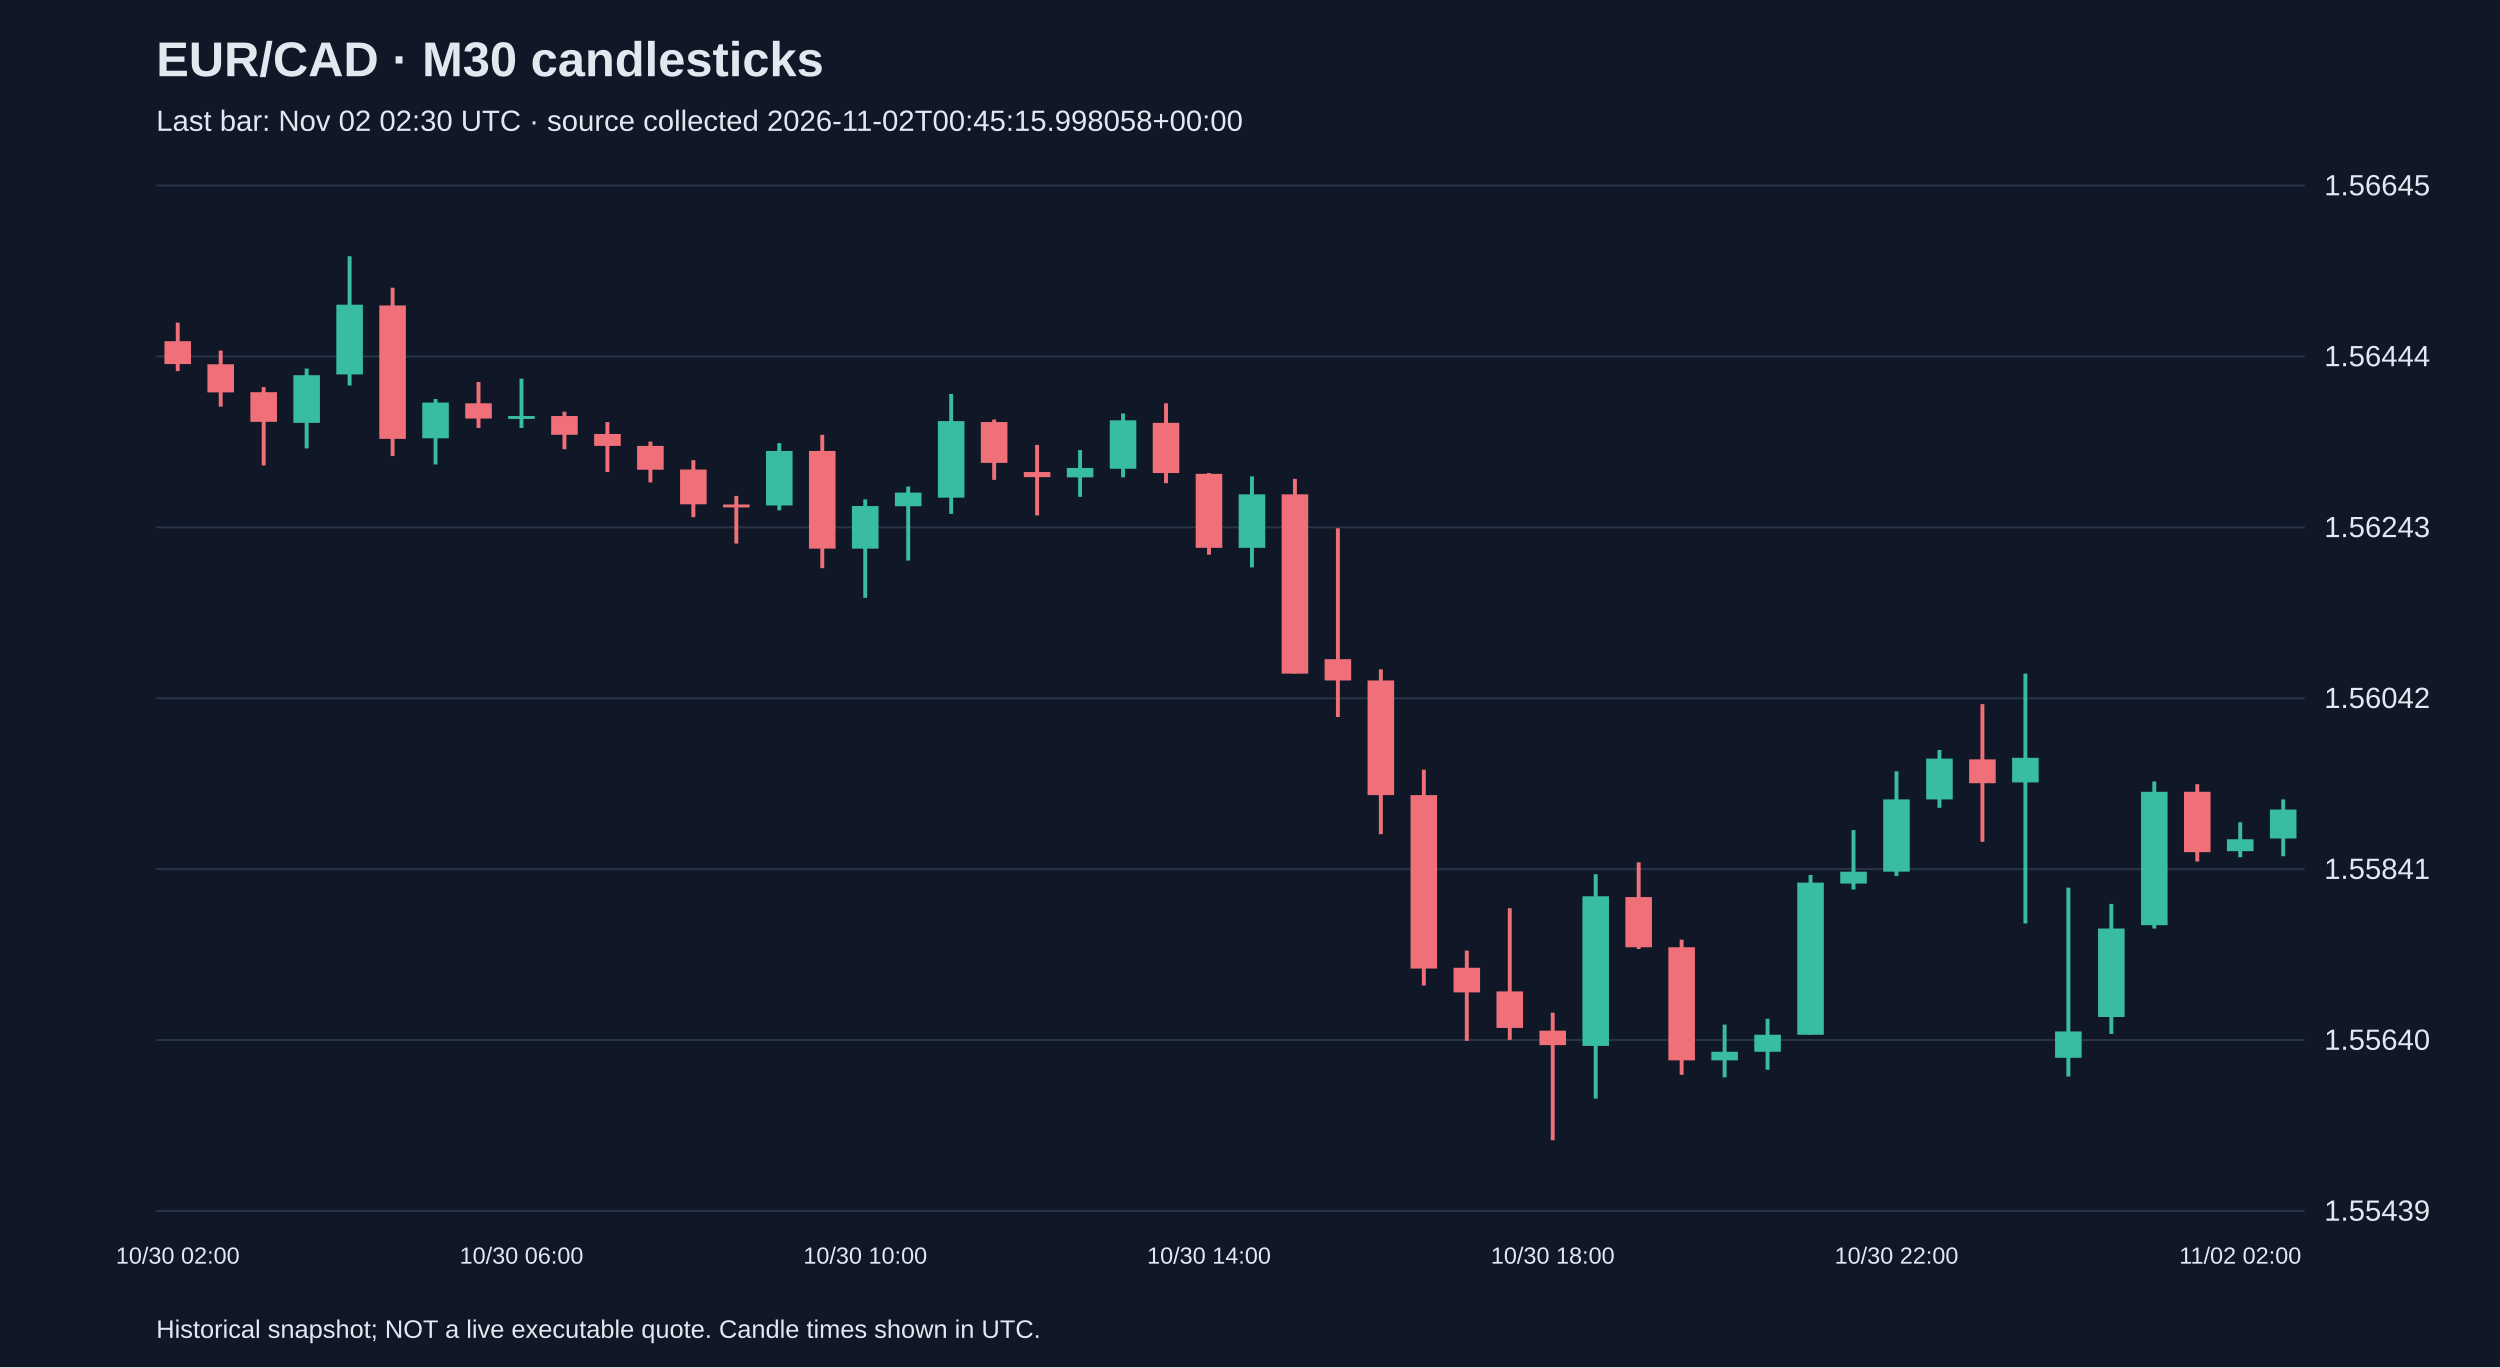
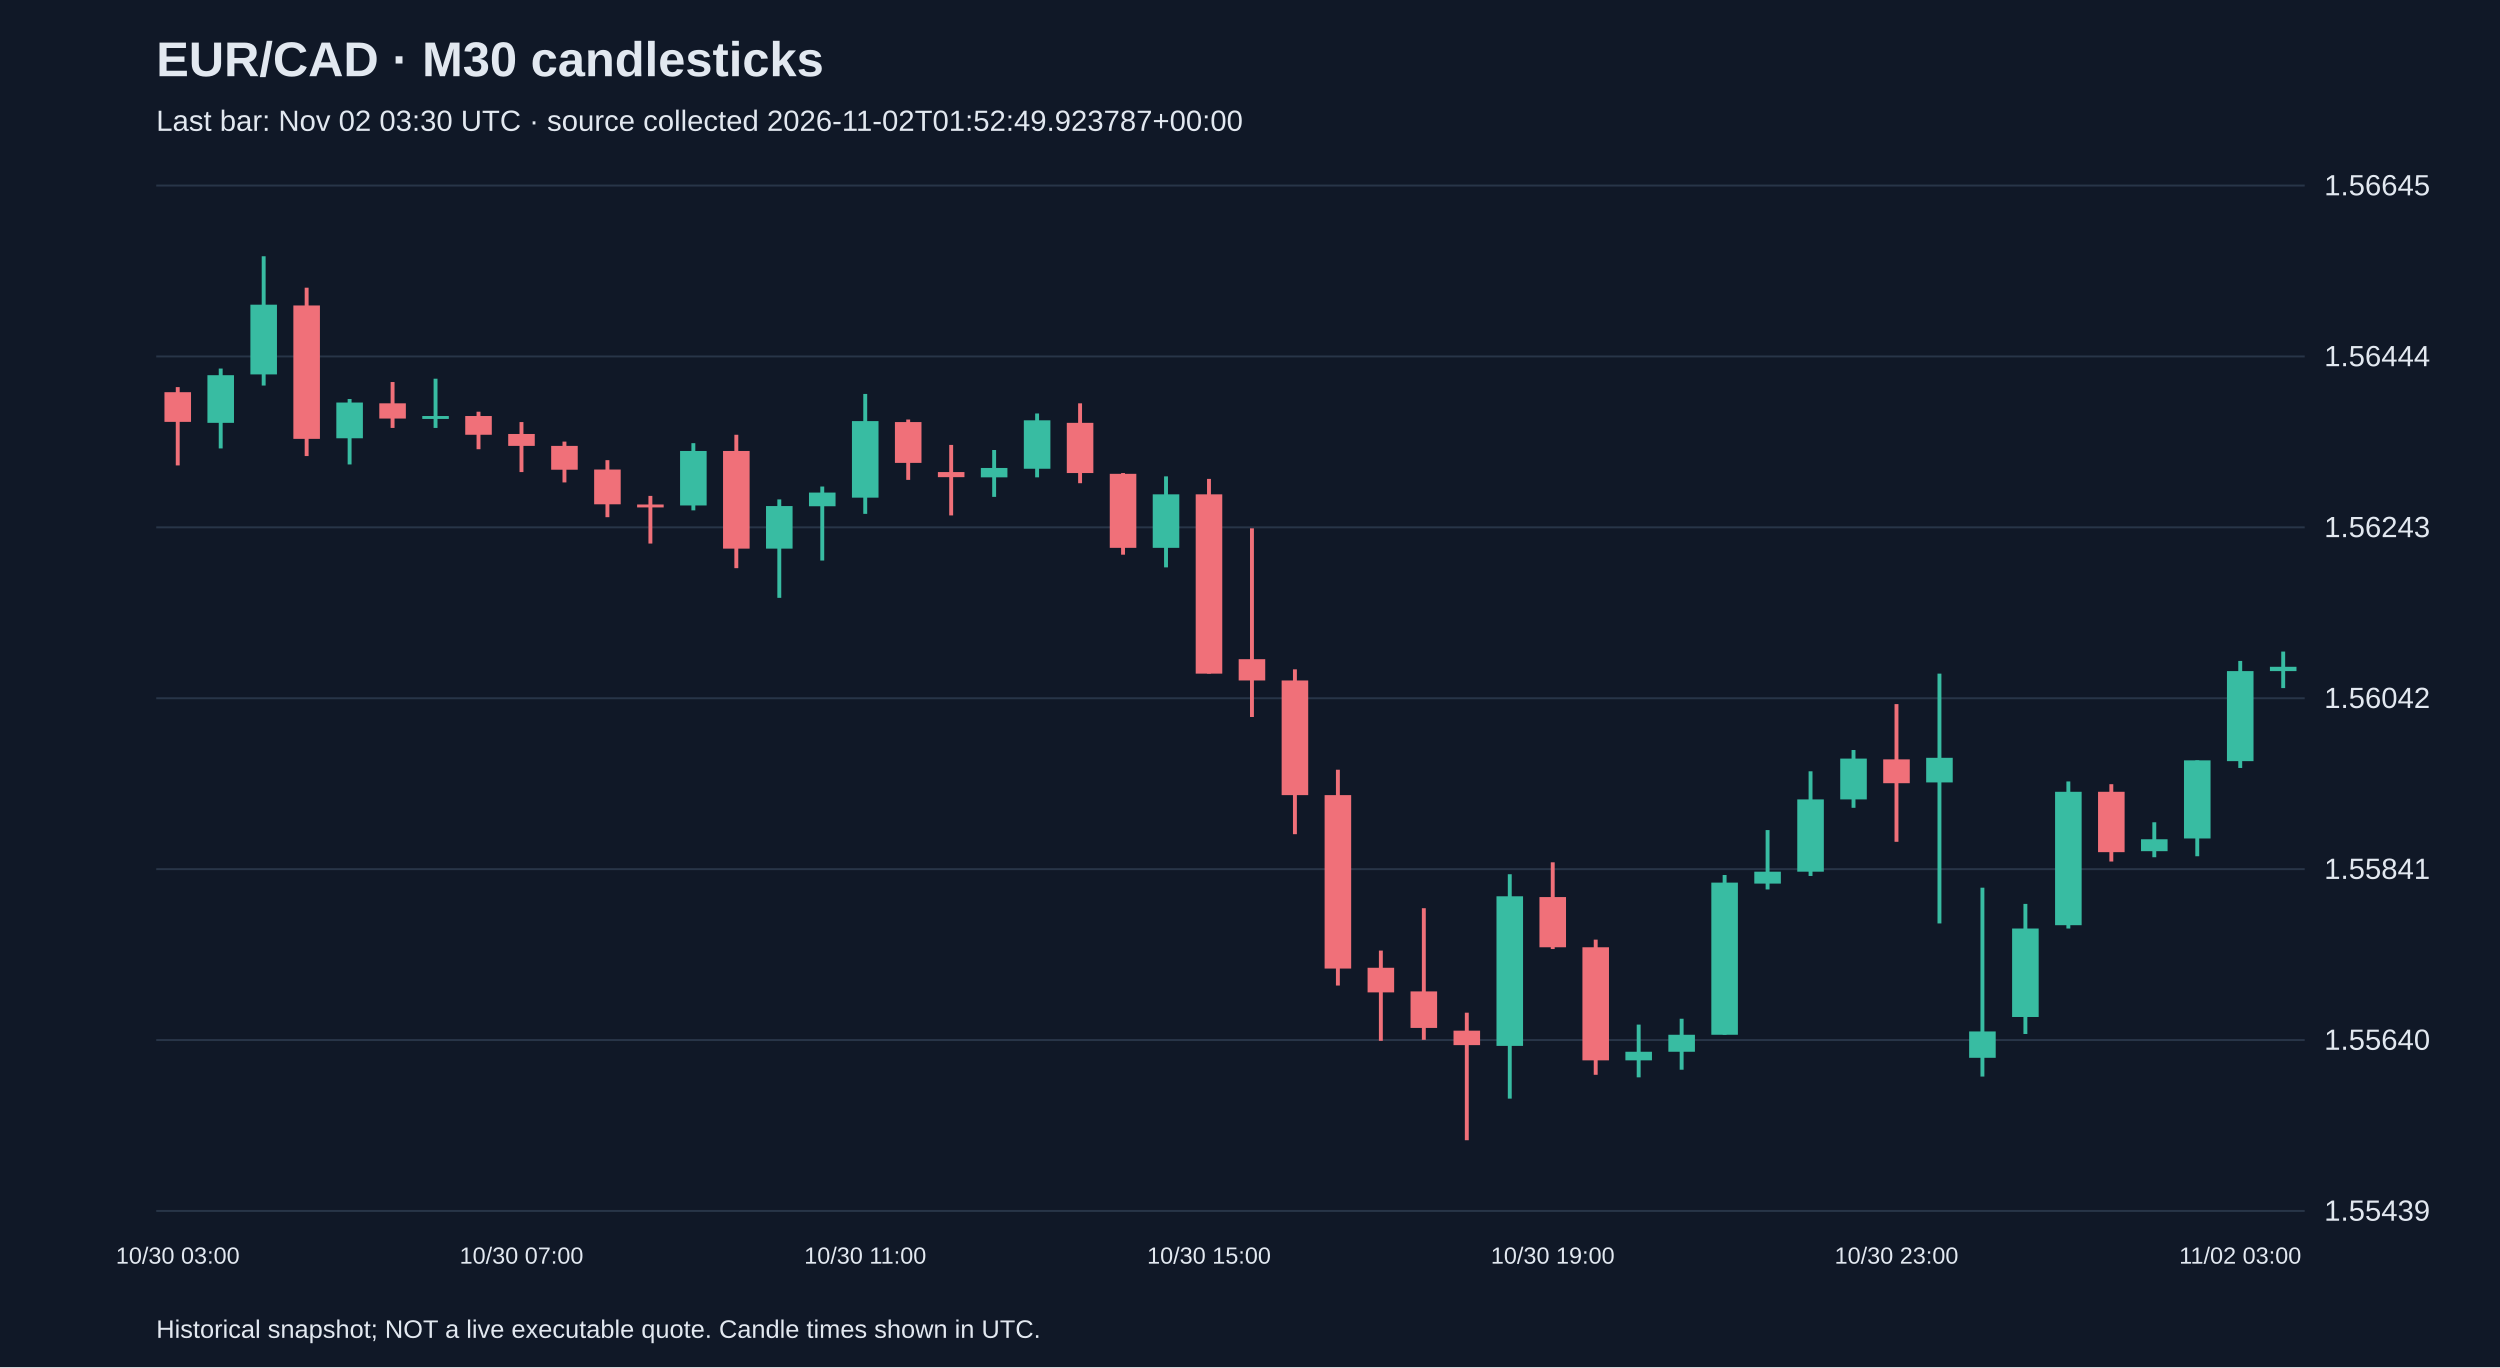
<svg xmlns="http://www.w3.org/2000/svg" viewBox="0 0 1280 700">
  <rect width="100%" height="100%" fill="#101827" />
  <style>text{font-family:Arial,sans-serif;fill:#e2e8f0}</style>
  <text x="80" y="39" font-size="25" font-weight="bold">EUR/CAD · M30 candlesticks</text>
-   <text x="80" y="67" font-size="15" fill="#a6b1c5">Last bar: Nov 02 02:30 UTC · source collected 2026-11-02T00:45:15.998058+00:00</text>
+   <text x="80" y="67" font-size="15" fill="#a6b1c5">Last bar: Nov 02 03:30 UTC · source collected 2026-11-02T01:52:49.923787+00:00</text>
  <line x1="80" y1="620.0" x2="1180" y2="620.0" stroke="#283548" />
  <text x="1190" y="625.0" font-size="15">1.55439</text>
  <line x1="80" y1="532.5" x2="1180" y2="532.5" stroke="#283548" />
  <text x="1190" y="537.5" font-size="15">1.55640</text>
  <line x1="80" y1="445.0" x2="1180" y2="445.0" stroke="#283548" />
  <text x="1190" y="450.0" font-size="15">1.55841</text>
  <line x1="80" y1="357.5" x2="1180" y2="357.5" stroke="#283548" />
  <text x="1190" y="362.5" font-size="15">1.56042</text>
  <line x1="80" y1="270.0" x2="1180" y2="270.0" stroke="#283548" />
  <text x="1190" y="275.0" font-size="15">1.56243</text>
  <line x1="80" y1="182.5" x2="1180" y2="182.5" stroke="#283548" />
  <text x="1190" y="187.5" font-size="15">1.56444</text>
  <line x1="80" y1="95.0" x2="1180" y2="95.0" stroke="#283548" />
  <text x="1190" y="100.0" font-size="15">1.56645</text>
-   <line x1="91.0" y1="165.2" x2="91.0" y2="190.0" stroke="#f07079" stroke-width="2" />
-   <rect x="84.2" y="174.7" width="13.6" height="11.7" fill="#f07079" />
-   <text x="91.0" y="647" text-anchor="middle" font-size="12">10/30 02:00</text>
-   <line x1="113.0" y1="179.5" x2="113.0" y2="208.2" stroke="#f07079" stroke-width="2" />
-   <rect x="106.2" y="186.5" width="13.6" height="14.4" fill="#f07079" />
-   <line x1="135.0" y1="198.2" x2="135.0" y2="238.3" stroke="#f07079" stroke-width="2" />
-   <rect x="128.2" y="200.8" width="13.6" height="15.2" fill="#f07079" />
-   <line x1="157.0" y1="188.7" x2="157.0" y2="229.6" stroke="#38bca2" stroke-width="2" />
-   <rect x="150.2" y="192.1" width="13.6" height="24.4" fill="#38bca2" />
-   <line x1="179.0" y1="131.2" x2="179.0" y2="197.4" stroke="#38bca2" stroke-width="2" />
-   <rect x="172.2" y="156.0" width="13.6" height="35.7" fill="#38bca2" />
-   <line x1="201.0" y1="147.3" x2="201.0" y2="233.5" stroke="#f07079" stroke-width="2" />
-   <rect x="194.2" y="156.4" width="13.6" height="68.3" fill="#f07079" />
-   <line x1="223.0" y1="204.3" x2="223.0" y2="237.8" stroke="#38bca2" stroke-width="2" />
-   <rect x="216.2" y="206.1" width="13.6" height="18.3" fill="#38bca2" />
-   <line x1="245.0" y1="195.6" x2="245.0" y2="219.1" stroke="#f07079" stroke-width="2" />
-   <rect x="238.2" y="206.5" width="13.6" height="7.8" fill="#f07079" />
-   <line x1="267.0" y1="193.9" x2="267.0" y2="219.1" stroke="#38bca2" stroke-width="2" />
-   <rect x="260.2" y="213.0" width="13.6" height="1.5" fill="#38bca2" />
-   <text x="267.0" y="647" text-anchor="middle" font-size="12">10/30 06:00</text>
-   <line x1="289.0" y1="210.8" x2="289.0" y2="230.0" stroke="#f07079" stroke-width="2" />
-   <rect x="282.2" y="213.0" width="13.6" height="9.6" fill="#f07079" />
-   <line x1="311.0" y1="216.1" x2="311.0" y2="241.7" stroke="#f07079" stroke-width="2" />
-   <rect x="304.2" y="222.2" width="13.6" height="6.1" fill="#f07079" />
-   <line x1="333.0" y1="226.1" x2="333.0" y2="247.0" stroke="#f07079" stroke-width="2" />
-   <rect x="326.2" y="228.3" width="13.6" height="12.2" fill="#f07079" />
-   <line x1="355.0" y1="235.6" x2="355.0" y2="264.8" stroke="#f07079" stroke-width="2" />
-   <rect x="348.2" y="240.4" width="13.6" height="17.8" fill="#f07079" />
-   <line x1="377.0" y1="253.9" x2="377.0" y2="278.3" stroke="#f07079" stroke-width="2" />
-   <rect x="370.2" y="258.3" width="13.6" height="1.5" fill="#f07079" />
-   <line x1="399.0" y1="226.9" x2="399.0" y2="261.3" stroke="#38bca2" stroke-width="2" />
-   <rect x="392.2" y="230.9" width="13.6" height="27.9" fill="#38bca2" />
-   <line x1="421.0" y1="222.6" x2="421.0" y2="290.9" stroke="#f07079" stroke-width="2" />
-   <rect x="414.2" y="230.9" width="13.6" height="50.0" fill="#f07079" />
-   <line x1="443.0" y1="255.7" x2="443.0" y2="306.1" stroke="#38bca2" stroke-width="2" />
-   <rect x="436.2" y="259.1" width="13.6" height="21.8" fill="#38bca2" />
-   <text x="443.0" y="647" text-anchor="middle" font-size="12">10/30 10:00</text>
-   <line x1="465.0" y1="249.1" x2="465.0" y2="287.0" stroke="#38bca2" stroke-width="2" />
-   <rect x="458.2" y="252.2" width="13.6" height="7.0" fill="#38bca2" />
-   <line x1="487.0" y1="201.7" x2="487.0" y2="263.1" stroke="#38bca2" stroke-width="2" />
-   <rect x="480.2" y="215.6" width="13.6" height="39.2" fill="#38bca2" />
-   <line x1="509.0" y1="214.8" x2="509.0" y2="245.7" stroke="#f07079" stroke-width="2" />
-   <rect x="502.2" y="216.1" width="13.6" height="20.9" fill="#f07079" />
-   <line x1="531.0" y1="227.8" x2="531.0" y2="263.9" stroke="#f07079" stroke-width="2" />
-   <rect x="524.2" y="241.7" width="13.6" height="2.6" fill="#f07079" />
-   <line x1="553.0" y1="230.4" x2="553.0" y2="254.4" stroke="#38bca2" stroke-width="2" />
-   <rect x="546.2" y="239.6" width="13.6" height="4.8" fill="#38bca2" />
-   <line x1="575.0" y1="211.7" x2="575.0" y2="244.4" stroke="#38bca2" stroke-width="2" />
-   <rect x="568.2" y="215.2" width="13.6" height="24.8" fill="#38bca2" />
-   <line x1="597.0" y1="206.5" x2="597.0" y2="247.4" stroke="#f07079" stroke-width="2" />
-   <rect x="590.2" y="216.5" width="13.6" height="25.7" fill="#f07079" />
-   <line x1="619.0" y1="242.2" x2="619.0" y2="284.0" stroke="#f07079" stroke-width="2" />
-   <rect x="612.2" y="242.6" width="13.6" height="37.9" fill="#f07079" />
-   <text x="619.0" y="647" text-anchor="middle" font-size="12">10/30 14:00</text>
-   <line x1="641.0" y1="243.9" x2="641.0" y2="290.5" stroke="#38bca2" stroke-width="2" />
-   <rect x="634.2" y="253.1" width="13.6" height="27.4" fill="#38bca2" />
-   <line x1="663.0" y1="245.2" x2="663.0" y2="344.9" stroke="#f07079" stroke-width="2" />
-   <rect x="656.2" y="253.1" width="13.6" height="91.8" fill="#f07079" />
-   <line x1="685.0" y1="270.5" x2="685.0" y2="367.1" stroke="#f07079" stroke-width="2" />
-   <rect x="678.2" y="337.5" width="13.6" height="10.9" fill="#f07079" />
-   <line x1="707.0" y1="342.7" x2="707.0" y2="427.1" stroke="#f07079" stroke-width="2" />
-   <rect x="700.2" y="348.4" width="13.6" height="58.7" fill="#f07079" />
-   <line x1="729.0" y1="394.1" x2="729.0" y2="504.6" stroke="#f07079" stroke-width="2" />
-   <rect x="722.2" y="407.1" width="13.6" height="88.8" fill="#f07079" />
-   <line x1="751.0" y1="486.7" x2="751.0" y2="532.9" stroke="#f07079" stroke-width="2" />
-   <rect x="744.2" y="495.5" width="13.6" height="12.6" fill="#f07079" />
-   <line x1="773.0" y1="465.0" x2="773.0" y2="532.4" stroke="#f07079" stroke-width="2" />
-   <rect x="766.2" y="507.6" width="13.6" height="18.7" fill="#f07079" />
-   <line x1="795.0" y1="518.5" x2="795.0" y2="583.8" stroke="#f07079" stroke-width="2" />
-   <rect x="788.2" y="527.7" width="13.6" height="7.4" fill="#f07079" />
-   <text x="795.0" y="647" text-anchor="middle" font-size="12">10/30 18:00</text>
-   <line x1="817.0" y1="447.6" x2="817.0" y2="562.5" stroke="#38bca2" stroke-width="2" />
-   <rect x="810.2" y="458.9" width="13.6" height="76.6" fill="#38bca2" />
-   <line x1="839.0" y1="441.5" x2="839.0" y2="485.9" stroke="#f07079" stroke-width="2" />
-   <rect x="832.2" y="459.3" width="13.6" height="25.7" fill="#f07079" />
-   <line x1="861.0" y1="481.1" x2="861.0" y2="550.3" stroke="#f07079" stroke-width="2" />
-   <rect x="854.2" y="485.0" width="13.6" height="57.9" fill="#f07079" />
-   <line x1="883.0" y1="524.6" x2="883.0" y2="551.6" stroke="#38bca2" stroke-width="2" />
-   <rect x="876.2" y="538.5" width="13.6" height="4.4" fill="#38bca2" />
-   <line x1="905.0" y1="521.6" x2="905.0" y2="547.7" stroke="#38bca2" stroke-width="2" />
-   <rect x="898.2" y="529.8" width="13.6" height="8.7" fill="#38bca2" />
-   <line x1="927.0" y1="448.0" x2="927.0" y2="529.8" stroke="#38bca2" stroke-width="2" />
-   <rect x="920.2" y="451.9" width="13.6" height="77.9" fill="#38bca2" />
-   <line x1="949.0" y1="425.0" x2="949.0" y2="455.4" stroke="#38bca2" stroke-width="2" />
-   <rect x="942.2" y="446.3" width="13.6" height="6.1" fill="#38bca2" />
-   <line x1="971.0" y1="394.9" x2="971.0" y2="448.5" stroke="#38bca2" stroke-width="2" />
-   <rect x="964.2" y="409.3" width="13.6" height="37.0" fill="#38bca2" />
-   <text x="971.0" y="647" text-anchor="middle" font-size="12">10/30 22:00</text>
-   <line x1="993.0" y1="384.0" x2="993.0" y2="413.6" stroke="#38bca2" stroke-width="2" />
-   <rect x="986.2" y="388.4" width="13.6" height="20.9" fill="#38bca2" />
-   <line x1="1015.0" y1="360.5" x2="1015.0" y2="431.0" stroke="#f07079" stroke-width="2" />
-   <rect x="1008.2" y="388.8" width="13.6" height="12.2" fill="#f07079" />
-   <line x1="1037.0" y1="344.9" x2="1037.0" y2="472.8" stroke="#38bca2" stroke-width="2" />
-   <rect x="1030.2" y="388.0" width="13.6" height="12.6" fill="#38bca2" />
-   <line x1="1059.0" y1="454.5" x2="1059.0" y2="551.2" stroke="#38bca2" stroke-width="2" />
-   <rect x="1052.2" y="528.1" width="13.6" height="13.5" fill="#38bca2" />
-   <line x1="1081.0" y1="462.8" x2="1081.0" y2="529.4" stroke="#38bca2" stroke-width="2" />
-   <rect x="1074.2" y="475.4" width="13.6" height="45.3" fill="#38bca2" />
-   <line x1="1103.0" y1="400.1" x2="1103.0" y2="475.4" stroke="#38bca2" stroke-width="2" />
-   <rect x="1096.2" y="405.4" width="13.6" height="68.3" fill="#38bca2" />
-   <line x1="1125.0" y1="401.5" x2="1125.0" y2="441.1" stroke="#f07079" stroke-width="2" />
-   <rect x="1118.2" y="405.4" width="13.6" height="30.9" fill="#f07079" />
-   <line x1="1147.0" y1="421.0" x2="1147.0" y2="438.9" stroke="#38bca2" stroke-width="2" />
-   <rect x="1140.2" y="429.7" width="13.6" height="6.1" fill="#38bca2" />
-   <text x="1147.0" y="647" text-anchor="middle" font-size="12">11/02 02:00</text>
-   <line x1="1169.0" y1="409.3" x2="1169.0" y2="438.4" stroke="#38bca2" stroke-width="2" />
-   <rect x="1162.2" y="414.5" width="13.6" height="14.8" fill="#38bca2" />
+   <line x1="91.0" y1="198.2" x2="91.0" y2="238.3" stroke="#f07079" stroke-width="2" />
+   <rect x="84.2" y="200.8" width="13.6" height="15.2" fill="#f07079" />
+   <text x="91.0" y="647" text-anchor="middle" font-size="12">10/30 03:00</text>
+   <line x1="113.0" y1="188.7" x2="113.0" y2="229.6" stroke="#38bca2" stroke-width="2" />
+   <rect x="106.2" y="192.1" width="13.6" height="24.4" fill="#38bca2" />
+   <line x1="135.0" y1="131.2" x2="135.0" y2="197.4" stroke="#38bca2" stroke-width="2" />
+   <rect x="128.2" y="156.0" width="13.6" height="35.7" fill="#38bca2" />
+   <line x1="157.0" y1="147.3" x2="157.0" y2="233.5" stroke="#f07079" stroke-width="2" />
+   <rect x="150.2" y="156.4" width="13.6" height="68.3" fill="#f07079" />
+   <line x1="179.0" y1="204.3" x2="179.0" y2="237.8" stroke="#38bca2" stroke-width="2" />
+   <rect x="172.2" y="206.1" width="13.6" height="18.3" fill="#38bca2" />
+   <line x1="201.0" y1="195.6" x2="201.0" y2="219.1" stroke="#f07079" stroke-width="2" />
+   <rect x="194.2" y="206.5" width="13.6" height="7.8" fill="#f07079" />
+   <line x1="223.0" y1="193.9" x2="223.0" y2="219.1" stroke="#38bca2" stroke-width="2" />
+   <rect x="216.2" y="213.0" width="13.6" height="1.5" fill="#38bca2" />
+   <line x1="245.0" y1="210.8" x2="245.0" y2="230.0" stroke="#f07079" stroke-width="2" />
+   <rect x="238.2" y="213.0" width="13.6" height="9.6" fill="#f07079" />
+   <line x1="267.0" y1="216.1" x2="267.0" y2="241.7" stroke="#f07079" stroke-width="2" />
+   <rect x="260.2" y="222.2" width="13.6" height="6.1" fill="#f07079" />
+   <text x="267.0" y="647" text-anchor="middle" font-size="12">10/30 07:00</text>
+   <line x1="289.0" y1="226.1" x2="289.0" y2="247.0" stroke="#f07079" stroke-width="2" />
+   <rect x="282.2" y="228.3" width="13.6" height="12.2" fill="#f07079" />
+   <line x1="311.0" y1="235.6" x2="311.0" y2="264.8" stroke="#f07079" stroke-width="2" />
+   <rect x="304.2" y="240.4" width="13.6" height="17.8" fill="#f07079" />
+   <line x1="333.0" y1="253.9" x2="333.0" y2="278.3" stroke="#f07079" stroke-width="2" />
+   <rect x="326.2" y="258.3" width="13.6" height="1.5" fill="#f07079" />
+   <line x1="355.0" y1="226.9" x2="355.0" y2="261.3" stroke="#38bca2" stroke-width="2" />
+   <rect x="348.2" y="230.9" width="13.6" height="27.9" fill="#38bca2" />
+   <line x1="377.0" y1="222.6" x2="377.0" y2="290.9" stroke="#f07079" stroke-width="2" />
+   <rect x="370.2" y="230.9" width="13.6" height="50.0" fill="#f07079" />
+   <line x1="399.0" y1="255.7" x2="399.0" y2="306.1" stroke="#38bca2" stroke-width="2" />
+   <rect x="392.2" y="259.1" width="13.6" height="21.8" fill="#38bca2" />
+   <line x1="421.0" y1="249.1" x2="421.0" y2="287.0" stroke="#38bca2" stroke-width="2" />
+   <rect x="414.2" y="252.2" width="13.6" height="7.0" fill="#38bca2" />
+   <line x1="443.0" y1="201.7" x2="443.0" y2="263.1" stroke="#38bca2" stroke-width="2" />
+   <rect x="436.2" y="215.6" width="13.6" height="39.2" fill="#38bca2" />
+   <text x="443.0" y="647" text-anchor="middle" font-size="12">10/30 11:00</text>
+   <line x1="465.0" y1="214.8" x2="465.0" y2="245.7" stroke="#f07079" stroke-width="2" />
+   <rect x="458.2" y="216.1" width="13.6" height="20.9" fill="#f07079" />
+   <line x1="487.0" y1="227.8" x2="487.0" y2="263.9" stroke="#f07079" stroke-width="2" />
+   <rect x="480.2" y="241.7" width="13.6" height="2.6" fill="#f07079" />
+   <line x1="509.0" y1="230.4" x2="509.0" y2="254.4" stroke="#38bca2" stroke-width="2" />
+   <rect x="502.2" y="239.6" width="13.6" height="4.8" fill="#38bca2" />
+   <line x1="531.0" y1="211.7" x2="531.0" y2="244.4" stroke="#38bca2" stroke-width="2" />
+   <rect x="524.2" y="215.2" width="13.6" height="24.8" fill="#38bca2" />
+   <line x1="553.0" y1="206.5" x2="553.0" y2="247.4" stroke="#f07079" stroke-width="2" />
+   <rect x="546.2" y="216.5" width="13.6" height="25.7" fill="#f07079" />
+   <line x1="575.0" y1="242.2" x2="575.0" y2="284.0" stroke="#f07079" stroke-width="2" />
+   <rect x="568.2" y="242.6" width="13.6" height="37.9" fill="#f07079" />
+   <line x1="597.0" y1="243.9" x2="597.0" y2="290.5" stroke="#38bca2" stroke-width="2" />
+   <rect x="590.2" y="253.1" width="13.6" height="27.4" fill="#38bca2" />
+   <line x1="619.0" y1="245.2" x2="619.0" y2="344.9" stroke="#f07079" stroke-width="2" />
+   <rect x="612.2" y="253.1" width="13.6" height="91.8" fill="#f07079" />
+   <text x="619.0" y="647" text-anchor="middle" font-size="12">10/30 15:00</text>
+   <line x1="641.0" y1="270.5" x2="641.0" y2="367.1" stroke="#f07079" stroke-width="2" />
+   <rect x="634.2" y="337.5" width="13.6" height="10.9" fill="#f07079" />
+   <line x1="663.0" y1="342.7" x2="663.0" y2="427.1" stroke="#f07079" stroke-width="2" />
+   <rect x="656.2" y="348.4" width="13.6" height="58.7" fill="#f07079" />
+   <line x1="685.0" y1="394.1" x2="685.0" y2="504.6" stroke="#f07079" stroke-width="2" />
+   <rect x="678.2" y="407.1" width="13.6" height="88.8" fill="#f07079" />
+   <line x1="707.0" y1="486.7" x2="707.0" y2="532.9" stroke="#f07079" stroke-width="2" />
+   <rect x="700.2" y="495.5" width="13.6" height="12.6" fill="#f07079" />
+   <line x1="729.0" y1="465.0" x2="729.0" y2="532.4" stroke="#f07079" stroke-width="2" />
+   <rect x="722.2" y="507.6" width="13.6" height="18.7" fill="#f07079" />
+   <line x1="751.0" y1="518.5" x2="751.0" y2="583.8" stroke="#f07079" stroke-width="2" />
+   <rect x="744.2" y="527.7" width="13.6" height="7.4" fill="#f07079" />
+   <line x1="773.0" y1="447.6" x2="773.0" y2="562.5" stroke="#38bca2" stroke-width="2" />
+   <rect x="766.2" y="458.9" width="13.6" height="76.6" fill="#38bca2" />
+   <line x1="795.0" y1="441.5" x2="795.0" y2="485.9" stroke="#f07079" stroke-width="2" />
+   <rect x="788.2" y="459.3" width="13.6" height="25.7" fill="#f07079" />
+   <text x="795.0" y="647" text-anchor="middle" font-size="12">10/30 19:00</text>
+   <line x1="817.0" y1="481.1" x2="817.0" y2="550.3" stroke="#f07079" stroke-width="2" />
+   <rect x="810.2" y="485.0" width="13.6" height="57.9" fill="#f07079" />
+   <line x1="839.0" y1="524.6" x2="839.0" y2="551.6" stroke="#38bca2" stroke-width="2" />
+   <rect x="832.2" y="538.5" width="13.6" height="4.4" fill="#38bca2" />
+   <line x1="861.0" y1="521.6" x2="861.0" y2="547.7" stroke="#38bca2" stroke-width="2" />
+   <rect x="854.2" y="529.8" width="13.6" height="8.7" fill="#38bca2" />
+   <line x1="883.0" y1="448.0" x2="883.0" y2="529.8" stroke="#38bca2" stroke-width="2" />
+   <rect x="876.2" y="451.9" width="13.6" height="77.9" fill="#38bca2" />
+   <line x1="905.0" y1="425.0" x2="905.0" y2="455.4" stroke="#38bca2" stroke-width="2" />
+   <rect x="898.2" y="446.3" width="13.6" height="6.1" fill="#38bca2" />
+   <line x1="927.0" y1="394.9" x2="927.0" y2="448.5" stroke="#38bca2" stroke-width="2" />
+   <rect x="920.2" y="409.3" width="13.6" height="37.0" fill="#38bca2" />
+   <line x1="949.0" y1="384.0" x2="949.0" y2="413.6" stroke="#38bca2" stroke-width="2" />
+   <rect x="942.2" y="388.4" width="13.6" height="20.9" fill="#38bca2" />
+   <line x1="971.0" y1="360.5" x2="971.0" y2="431.0" stroke="#f07079" stroke-width="2" />
+   <rect x="964.2" y="388.8" width="13.6" height="12.2" fill="#f07079" />
+   <text x="971.0" y="647" text-anchor="middle" font-size="12">10/30 23:00</text>
+   <line x1="993.0" y1="344.9" x2="993.0" y2="472.8" stroke="#38bca2" stroke-width="2" />
+   <rect x="986.2" y="388.0" width="13.6" height="12.6" fill="#38bca2" />
+   <line x1="1015.0" y1="454.5" x2="1015.0" y2="551.2" stroke="#38bca2" stroke-width="2" />
+   <rect x="1008.2" y="528.1" width="13.6" height="13.5" fill="#38bca2" />
+   <line x1="1037.0" y1="462.8" x2="1037.0" y2="529.4" stroke="#38bca2" stroke-width="2" />
+   <rect x="1030.2" y="475.4" width="13.6" height="45.3" fill="#38bca2" />
+   <line x1="1059.0" y1="400.1" x2="1059.0" y2="475.4" stroke="#38bca2" stroke-width="2" />
+   <rect x="1052.2" y="405.4" width="13.6" height="68.3" fill="#38bca2" />
+   <line x1="1081.0" y1="401.5" x2="1081.0" y2="441.1" stroke="#f07079" stroke-width="2" />
+   <rect x="1074.2" y="405.4" width="13.6" height="30.9" fill="#f07079" />
+   <line x1="1103.0" y1="421.0" x2="1103.0" y2="438.9" stroke="#38bca2" stroke-width="2" />
+   <rect x="1096.2" y="429.7" width="13.6" height="6.1" fill="#38bca2" />
+   <line x1="1125.0" y1="389.3" x2="1125.0" y2="438.4" stroke="#38bca2" stroke-width="2" />
+   <rect x="1118.2" y="389.3" width="13.6" height="40.0" fill="#38bca2" />
+   <line x1="1147.0" y1="338.4" x2="1147.0" y2="393.2" stroke="#38bca2" stroke-width="2" />
+   <rect x="1140.2" y="343.6" width="13.6" height="46.1" fill="#38bca2" />
+   <text x="1147.0" y="647" text-anchor="middle" font-size="12">11/02 03:00</text>
+   <line x1="1169.0" y1="333.6" x2="1169.0" y2="352.3" stroke="#38bca2" stroke-width="2" />
+   <rect x="1162.2" y="341.4" width="13.6" height="2.2" fill="#38bca2" />
  <text x="80" y="685" font-size="13">Historical snapshot; NOT a live executable quote. Candle times shown in UTC.</text>
</svg>
